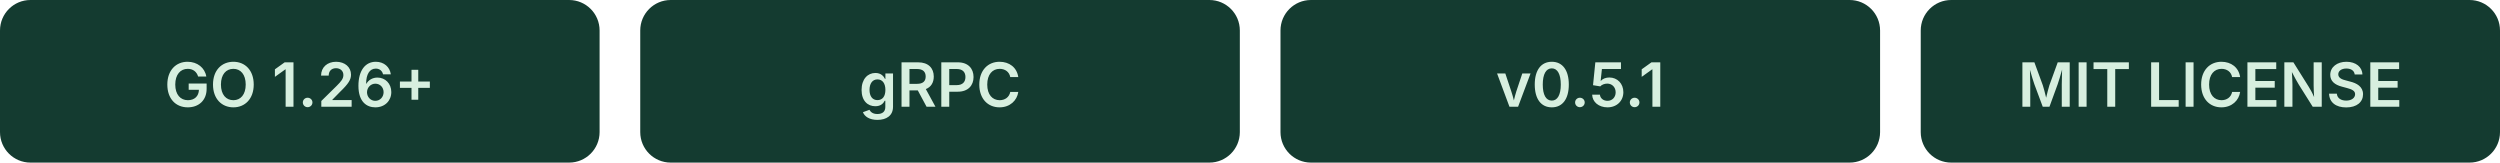
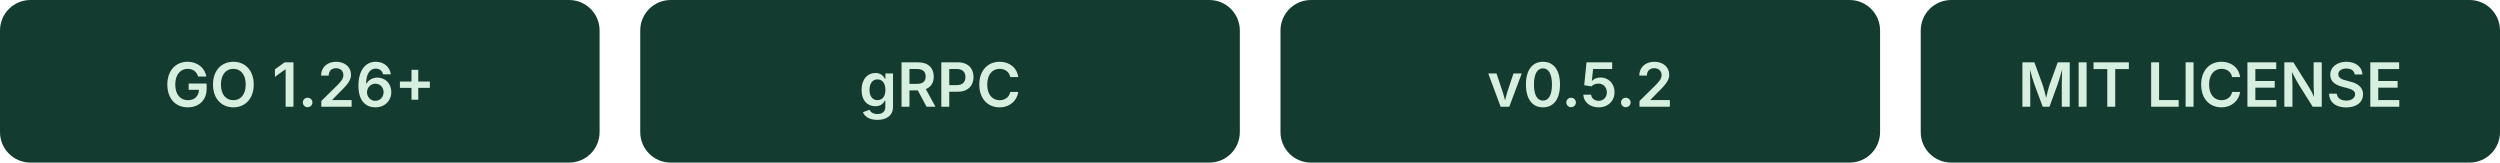
<svg xmlns="http://www.w3.org/2000/svg" width="492" height="32" viewBox="0 0 492 32">
  <g font-family="-apple-system, BlinkMacSystemFont, 'Segoe UI', sans-serif" font-size="12" font-weight="600" text-anchor="middle">
    <rect width="118" height="32" rx="6" fill="#143B30" />
    <text x="59" y="21" fill="#D7EFDF">GO 1.26+</text>
    <rect x="126" width="118" height="32" rx="6" fill="#143B30" />
    <text x="185" y="21" fill="#D7EFDF">gRPC</text>
    <rect x="252" width="118" height="32" rx="6" fill="#143B30" />
-     <text x="311" y="21" fill="#D7EFDF">v0.5.1</text>
+     <text x="311" y="21" fill="#D7EFDF">v0.5.2</text>
    <rect x="378" width="114" height="32" rx="6" fill="#143B30" />
    <text x="435" y="21" fill="#D7EFDF">MIT LICENSE</text>
  </g>
</svg>
